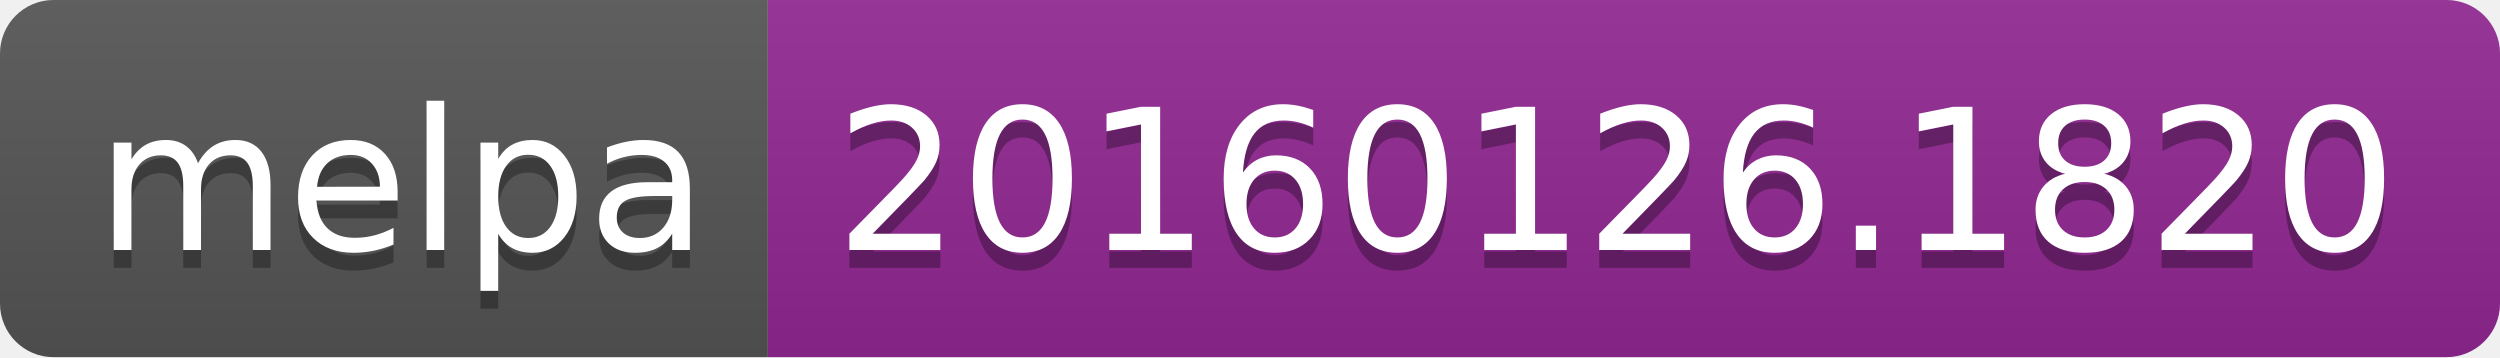
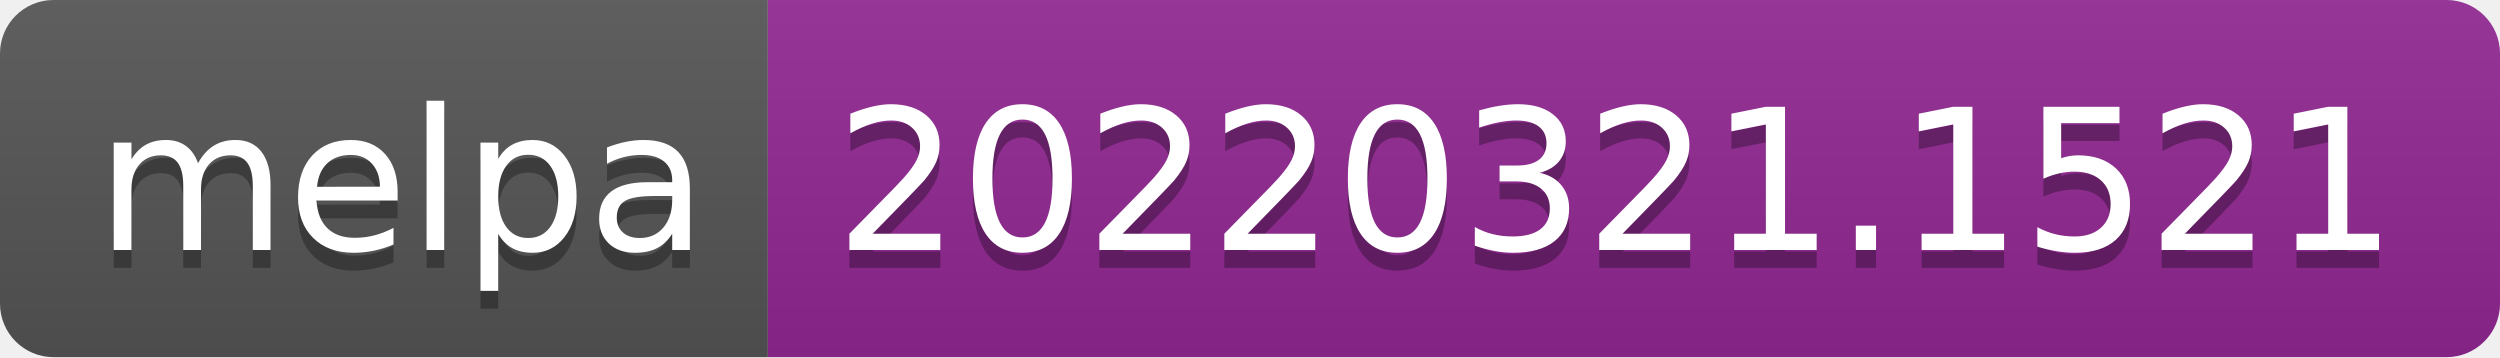
- <svg xmlns="http://www.w3.org/2000/svg" width="140" height="20" role="img" aria-label="melpa: 20160126.1820">
+ <svg xmlns="http://www.w3.org/2000/svg" width="140" height="20" role="img" aria-label="melpa: 20220321.1521">
  <linearGradient id="s" x2="0" y2="100%">
    <stop offset="0" stop-color="#bbb" stop-opacity=".1" />
    <stop offset="1" stop-opacity=".1" />
  </linearGradient>
  <clipPath id="r">
    <rect width="140" height="20" rx="3" fill="#fff" />
  </clipPath>
  <g clip-path="url(#r)">
    <rect width="43" height="20" fill="#555" />
    <rect x="43" width="97" height="20" fill="#922793" />
    <rect width="140" height="20" fill="url(#s)" />
  </g>
  <g fill="#fff" text-anchor="middle" font-family="Verdana,Geneva,DejaVu Sans,sans-serif" text-rendering="geometricPrecision" font-size="110">
    <text aria-hidden="true" x="225" y="150" fill="#010101" fill-opacity=".3" transform="scale(.1)" textLength="330">melpa</text>
    <text x="225" y="140" transform="scale(.1)" fill="#fff" textLength="330">melpa</text>
-     <text aria-hidden="true" x="905" y="150" fill="#010101" fill-opacity=".3" transform="scale(.1)" textLength="870">20160126.1820</text>
-     <text x="905" y="140" transform="scale(.1)" fill="#fff" textLength="870">20160126.1820</text>
+     <text aria-hidden="true" x="905" y="150" fill="#010101" fill-opacity=".3" transform="scale(.1)" textLength="870">20220321.1521</text>
+     <text x="905" y="140" transform="scale(.1)" fill="#fff" textLength="870">20220321.1521</text>
  </g>
</svg>
